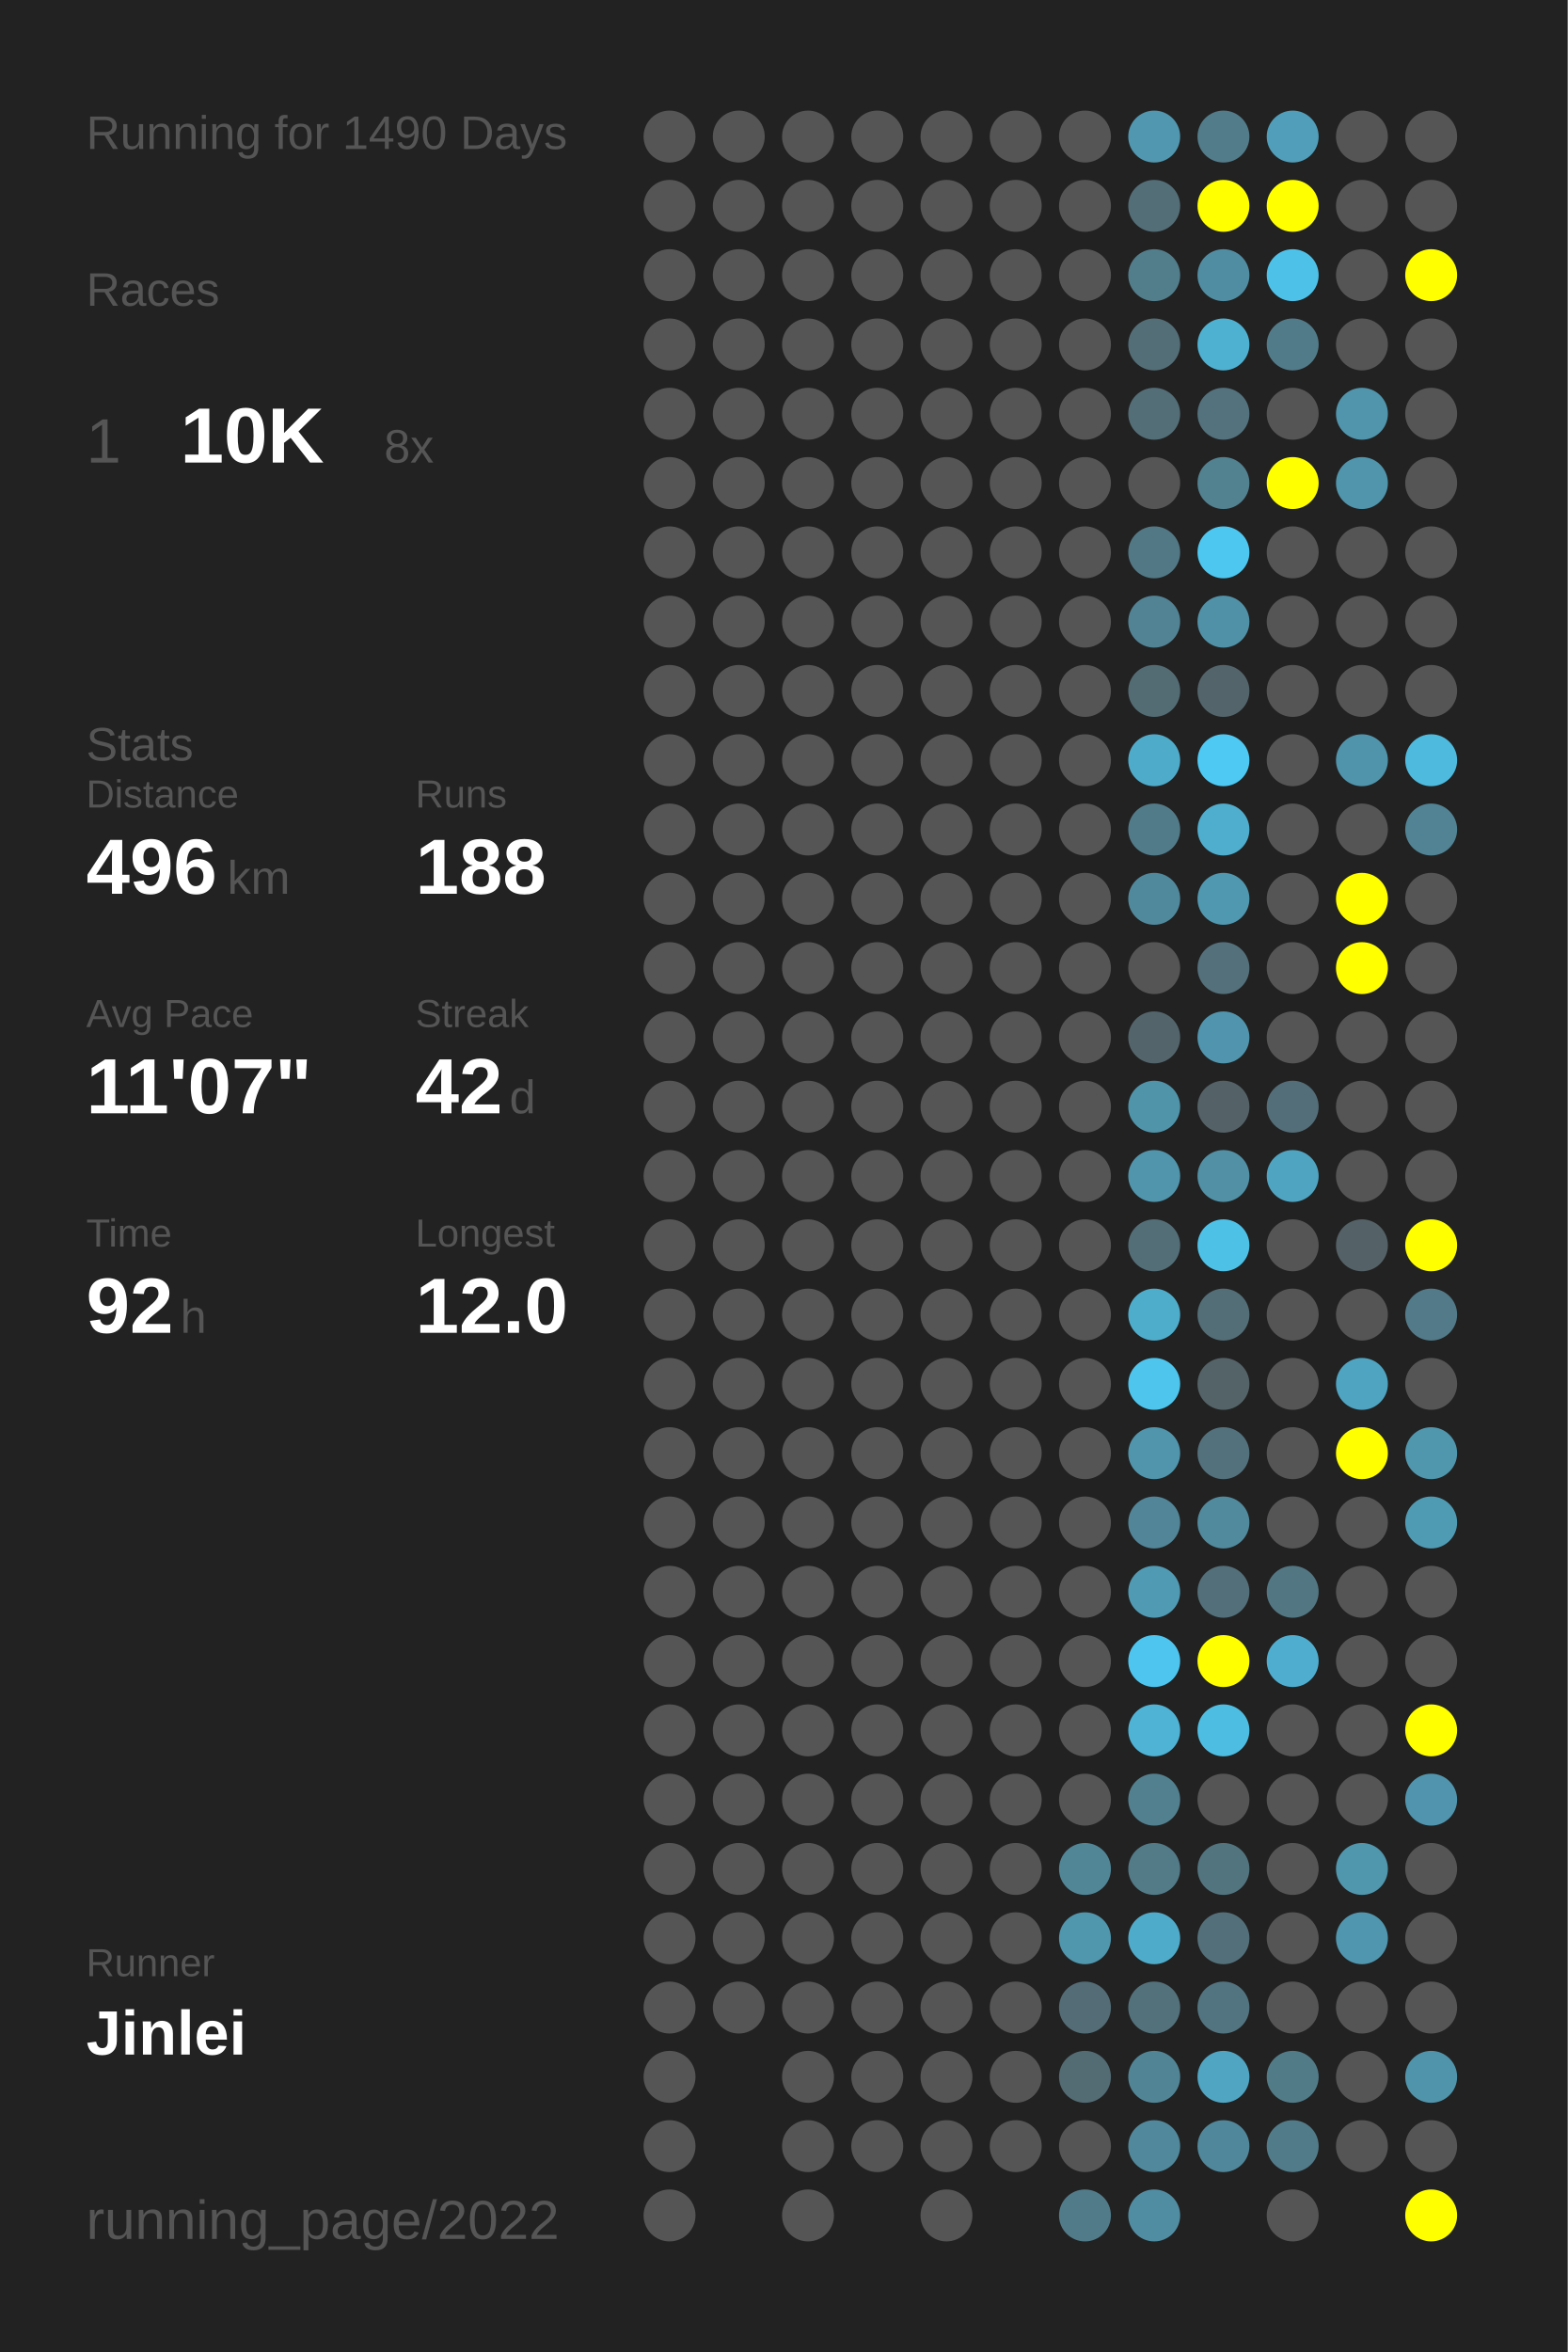
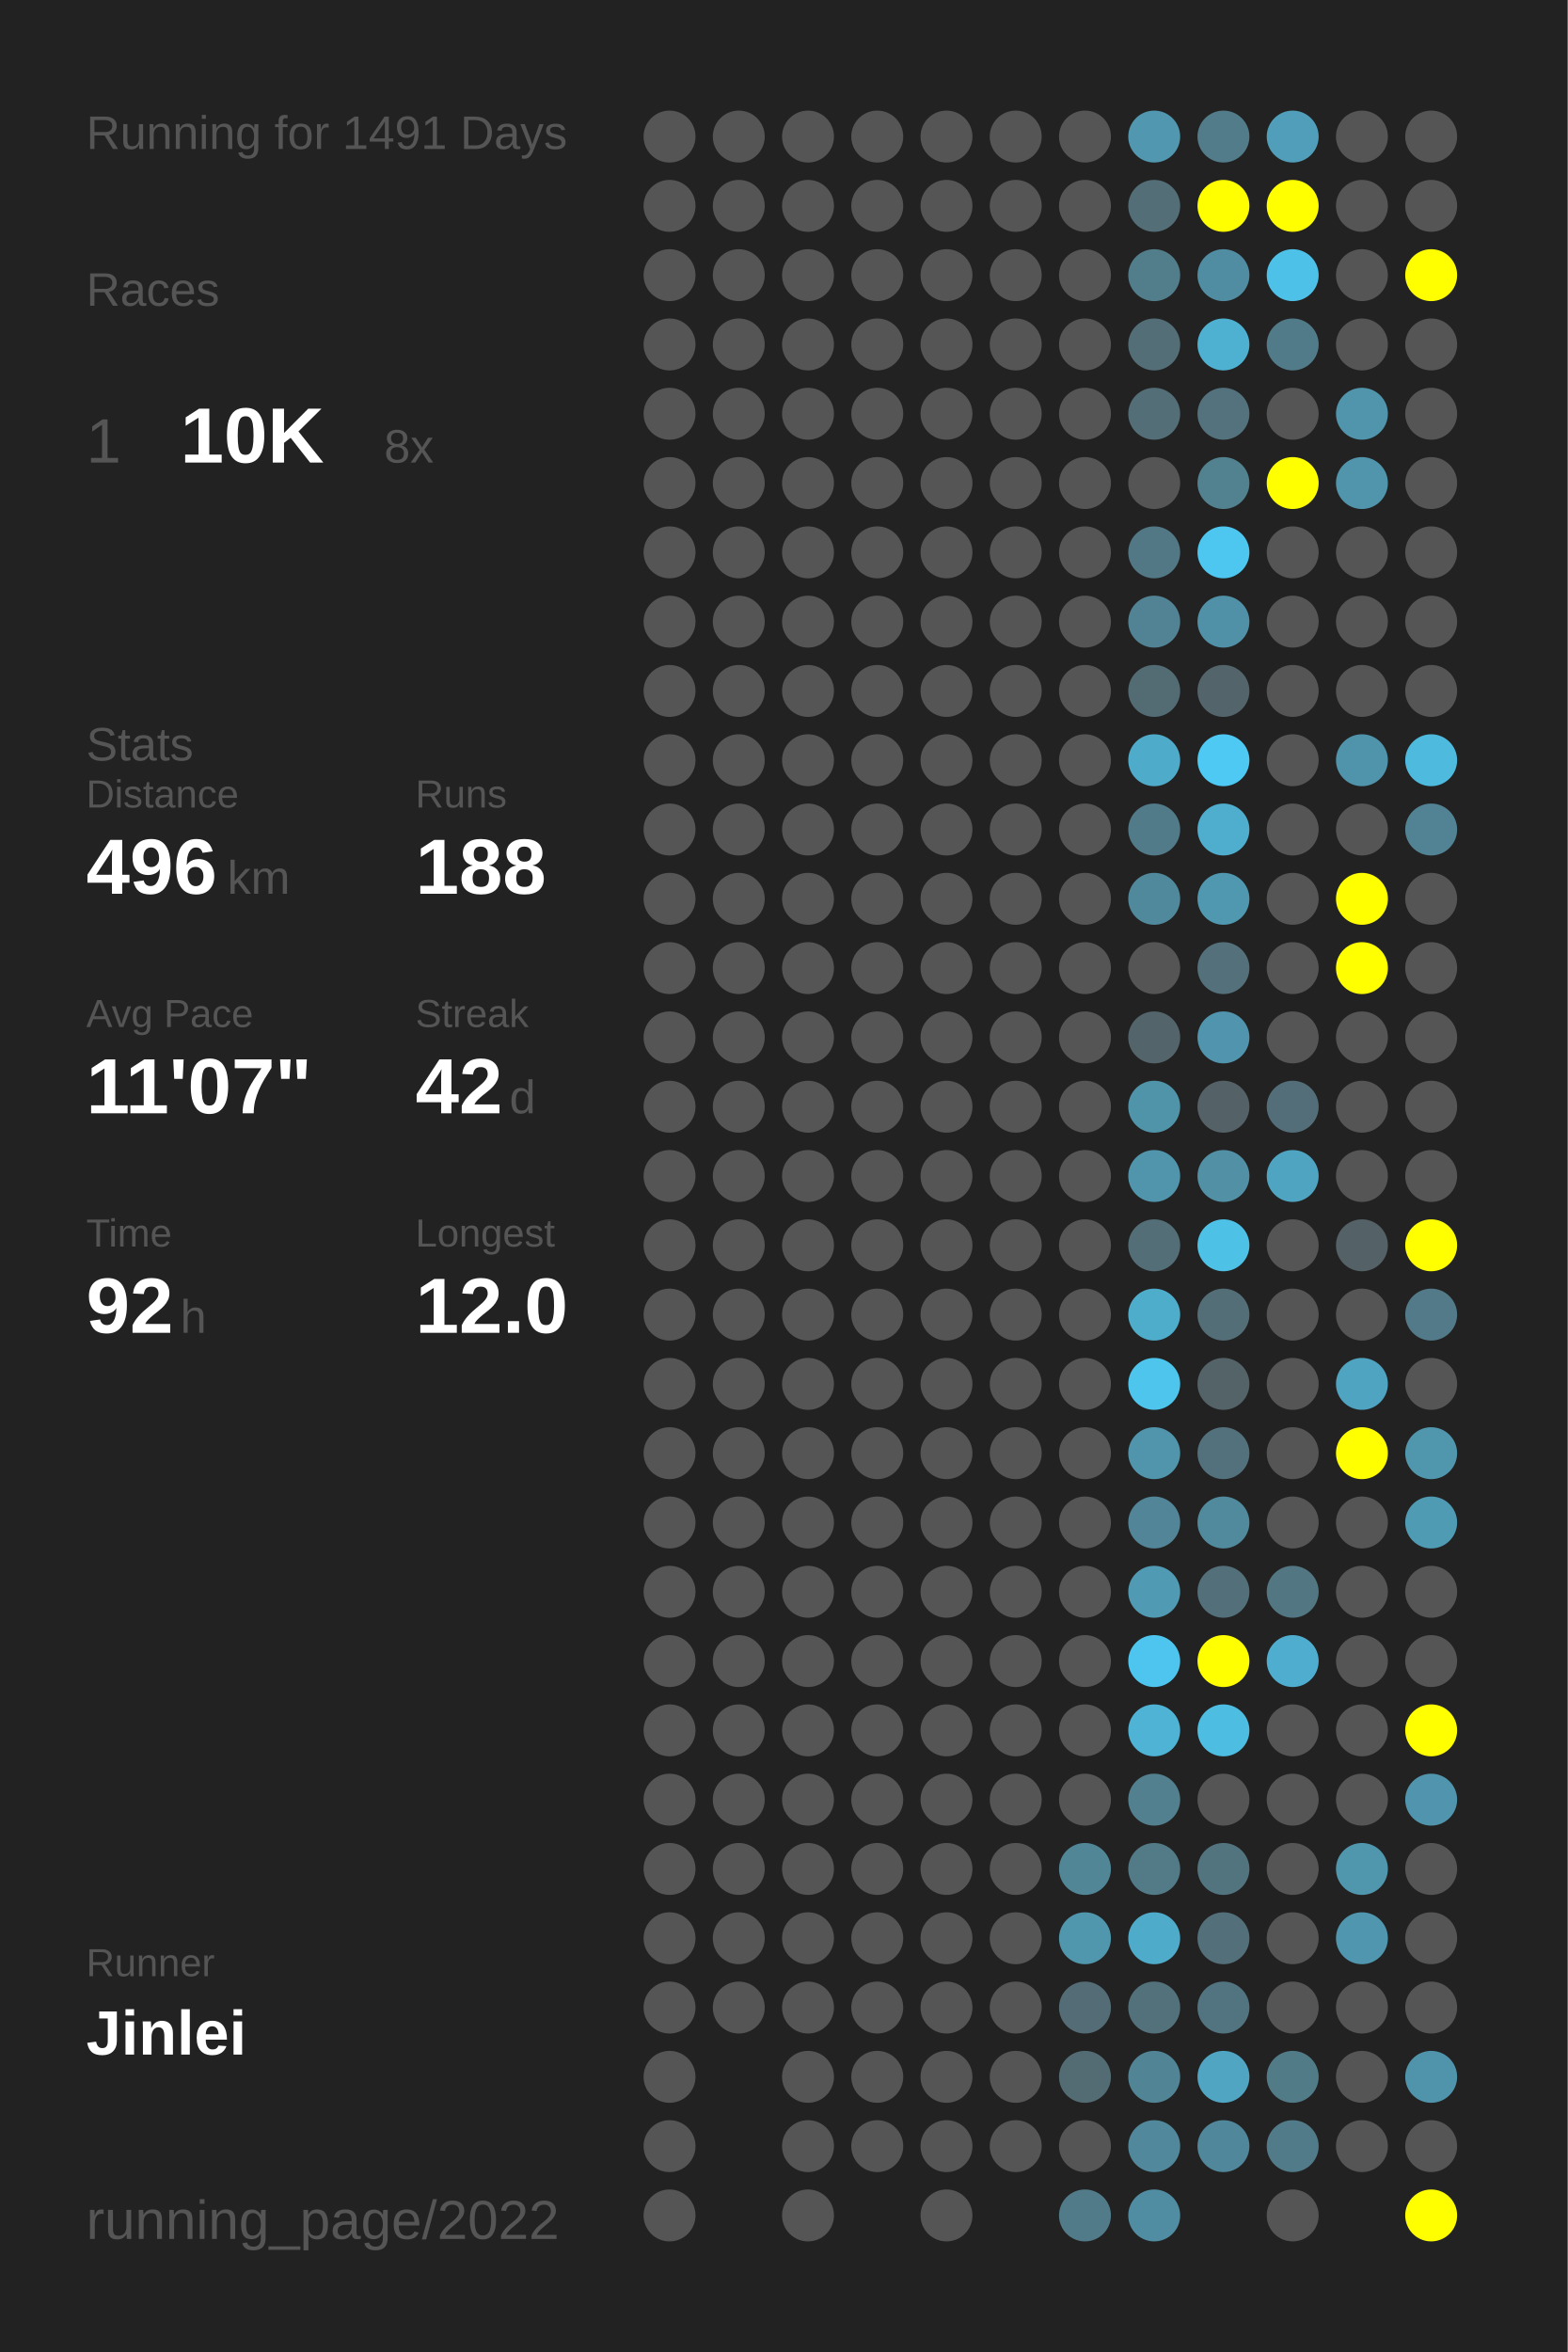
<svg xmlns="http://www.w3.org/2000/svg" baseProfile="full" height="300mm" version="1.1" viewBox="0,0,200,300" width="200mm">
  <defs />
  <rect fill="#222222" height="300" width="200" x="0" y="0" />
-   <text fill="#555555" style="font-size:6px; font-family:Arial;" x="11" y="19">Running for 1490 Days</text>
+   <text fill="#555555" style="font-size:6px; font-family:Arial;" x="11" y="19">Running for 1491 Days</text>
  <text fill="#555555" style="font-size:6px; font-family:Arial;" x="11" y="39">Races</text>
  <text fill="#555555" style="font-size:8px; font-family:Arial;" x="11" y="59">1</text>
  <text fill="#FFFFFF" style="font-size:10px; font-family:Arial; font-weight:bold;" x="23" y="59">10K</text>
  <text fill="#555555" style="font-size:6px; font-family:Arial;" x="49" y="59">8x</text>
  <text fill="#555555" style="font-size:6px; font-family:Arial;" x="11" y="97">Stats</text>
  <text fill="#555555" style="font-size:5px; font-family:Arial;" x="11" y="103">Distance</text>
  <text fill="#FFFFFF" style="font-size:10px; font-family:Arial; font-weight:bold;" x="11" y="114">496</text>
  <text fill="#555555" style="font-size:6px; font-family:Arial;" x="29" y="114">km</text>
  <text fill="#555555" style="font-size:5px; font-family:Arial;" x="53" y="103">Runs</text>
  <text fill="#FFFFFF" style="font-size:10px; font-family:Arial; font-weight:bold;" x="53" y="114">188</text>
  <text fill="#555555" style="font-size:5px; font-family:Arial;" x="11" y="131">Avg Pace</text>
  <text fill="#FFFFFF" style="font-size:10px; font-family:Arial; font-weight:bold;" x="11" y="142">11'07"</text>
  <text fill="#555555" style="font-size:5px; font-family:Arial;" x="53" y="131">Streak</text>
  <text fill="#FFFFFF" style="font-size:10px; font-family:Arial; font-weight:bold;" x="53" y="142">42</text>
  <text fill="#555555" style="font-size:6px; font-family:Arial;" x="65" y="142">d</text>
  <text fill="#555555" style="font-size:5px; font-family:Arial;" x="11" y="159">Time</text>
  <text fill="#FFFFFF" style="font-size:10px; font-family:Arial; font-weight:bold;" x="11" y="170">92</text>
  <text fill="#555555" style="font-size:6px; font-family:Arial;" x="23" y="170">h</text>
  <text fill="#555555" style="font-size:5px; font-family:Arial;" x="53" y="159">Longest</text>
  <text fill="#FFFFFF" style="font-size:10px; font-family:Arial; font-weight:bold;" x="53" y="170">12.0</text>
  <text fill="#555555" style="font-size:5px; font-family:Arial;" x="11" y="252.065">Runner</text>
  <text fill="#FFFFFF" style="font-size:8px; font-family:Arial; font-weight:bold;" x="11" y="262.065">Jinlei</text>
  <text fill="#555555" style="font-size:7px; font-family:Arial;" x="11" y="285.581">running_page/2022</text>
  <circle cx="85.417" cy="17.419" fill="#555555" r="3.312" />
  <circle cx="85.417" cy="26.258" fill="#555555" r="3.312" />
  <circle cx="85.417" cy="35.097" fill="#555555" r="3.312" />
  <circle cx="85.417" cy="43.935" fill="#555555" r="3.312" />
  <circle cx="85.417" cy="52.774" fill="#555555" r="3.312" />
  <circle cx="85.417" cy="61.613" fill="#555555" r="3.312" />
  <circle cx="85.417" cy="70.452" fill="#555555" r="3.312" />
  <circle cx="85.417" cy="79.29" fill="#555555" r="3.312" />
  <circle cx="85.417" cy="88.129" fill="#555555" r="3.312" />
  <circle cx="85.417" cy="96.968" fill="#555555" r="3.312" />
  <circle cx="85.417" cy="105.806" fill="#555555" r="3.312" />
  <circle cx="85.417" cy="114.645" fill="#555555" r="3.312" />
  <circle cx="85.417" cy="123.484" fill="#555555" r="3.312" />
  <circle cx="85.417" cy="132.323" fill="#555555" r="3.312" />
  <circle cx="85.417" cy="141.161" fill="#555555" r="3.312" />
  <circle cx="85.417" cy="150" fill="#555555" r="3.312" />
  <circle cx="85.417" cy="158.839" fill="#555555" r="3.312" />
  <circle cx="85.417" cy="167.677" fill="#555555" r="3.312" />
  <circle cx="85.417" cy="176.516" fill="#555555" r="3.312" />
  <circle cx="85.417" cy="185.355" fill="#555555" r="3.312" />
  <circle cx="85.417" cy="194.194" fill="#555555" r="3.312" />
  <circle cx="85.417" cy="203.032" fill="#555555" r="3.312" />
  <circle cx="85.417" cy="211.871" fill="#555555" r="3.312" />
  <circle cx="85.417" cy="220.71" fill="#555555" r="3.312" />
  <circle cx="85.417" cy="229.548" fill="#555555" r="3.312" />
  <circle cx="85.417" cy="238.387" fill="#555555" r="3.312" />
  <circle cx="85.417" cy="247.226" fill="#555555" r="3.312" />
  <circle cx="85.417" cy="256.065" fill="#555555" r="3.312" />
  <circle cx="85.417" cy="264.903" fill="#555555" r="3.312" />
  <circle cx="85.417" cy="273.742" fill="#555555" r="3.312" />
  <circle cx="85.417" cy="282.581" fill="#555555" r="3.312" />
  <circle cx="94.25" cy="17.419" fill="#555555" r="3.312" />
  <circle cx="94.25" cy="26.258" fill="#555555" r="3.312" />
  <circle cx="94.25" cy="35.097" fill="#555555" r="3.312" />
  <circle cx="94.25" cy="43.935" fill="#555555" r="3.312" />
  <circle cx="94.25" cy="52.774" fill="#555555" r="3.312" />
  <circle cx="94.25" cy="61.613" fill="#555555" r="3.312" />
  <circle cx="94.25" cy="70.452" fill="#555555" r="3.312" />
  <circle cx="94.25" cy="79.29" fill="#555555" r="3.312" />
  <circle cx="94.25" cy="88.129" fill="#555555" r="3.312" />
  <circle cx="94.25" cy="96.968" fill="#555555" r="3.312" />
  <circle cx="94.25" cy="105.806" fill="#555555" r="3.312" />
  <circle cx="94.25" cy="114.645" fill="#555555" r="3.312" />
  <circle cx="94.25" cy="123.484" fill="#555555" r="3.312" />
  <circle cx="94.25" cy="132.323" fill="#555555" r="3.312" />
  <circle cx="94.25" cy="141.161" fill="#555555" r="3.312" />
  <circle cx="94.25" cy="150" fill="#555555" r="3.312" />
  <circle cx="94.25" cy="158.839" fill="#555555" r="3.312" />
  <circle cx="94.25" cy="167.677" fill="#555555" r="3.312" />
  <circle cx="94.25" cy="176.516" fill="#555555" r="3.312" />
  <circle cx="94.25" cy="185.355" fill="#555555" r="3.312" />
  <circle cx="94.25" cy="194.194" fill="#555555" r="3.312" />
  <circle cx="94.25" cy="203.032" fill="#555555" r="3.312" />
  <circle cx="94.25" cy="211.871" fill="#555555" r="3.312" />
  <circle cx="94.25" cy="220.71" fill="#555555" r="3.312" />
  <circle cx="94.25" cy="229.548" fill="#555555" r="3.312" />
  <circle cx="94.25" cy="238.387" fill="#555555" r="3.312" />
  <circle cx="94.25" cy="247.226" fill="#555555" r="3.312" />
  <circle cx="94.25" cy="256.065" fill="#555555" r="3.312" />
  <circle cx="103.083" cy="17.419" fill="#555555" r="3.312" />
  <circle cx="103.083" cy="26.258" fill="#555555" r="3.312" />
  <circle cx="103.083" cy="35.097" fill="#555555" r="3.312" />
  <circle cx="103.083" cy="43.935" fill="#555555" r="3.312" />
  <circle cx="103.083" cy="52.774" fill="#555555" r="3.312" />
  <circle cx="103.083" cy="61.613" fill="#555555" r="3.312" />
  <circle cx="103.083" cy="70.452" fill="#555555" r="3.312" />
  <circle cx="103.083" cy="79.29" fill="#555555" r="3.312" />
  <circle cx="103.083" cy="88.129" fill="#555555" r="3.312" />
  <circle cx="103.083" cy="96.968" fill="#555555" r="3.312" />
  <circle cx="103.083" cy="105.806" fill="#555555" r="3.312" />
  <circle cx="103.083" cy="114.645" fill="#555555" r="3.312" />
  <circle cx="103.083" cy="123.484" fill="#555555" r="3.312" />
  <circle cx="103.083" cy="132.323" fill="#555555" r="3.312" />
  <circle cx="103.083" cy="141.161" fill="#555555" r="3.312" />
  <circle cx="103.083" cy="150" fill="#555555" r="3.312" />
  <circle cx="103.083" cy="158.839" fill="#555555" r="3.312" />
  <circle cx="103.083" cy="167.677" fill="#555555" r="3.312" />
  <circle cx="103.083" cy="176.516" fill="#555555" r="3.312" />
  <circle cx="103.083" cy="185.355" fill="#555555" r="3.312" />
  <circle cx="103.083" cy="194.194" fill="#555555" r="3.312" />
  <circle cx="103.083" cy="203.032" fill="#555555" r="3.312" />
  <circle cx="103.083" cy="211.871" fill="#555555" r="3.312" />
  <circle cx="103.083" cy="220.71" fill="#555555" r="3.312" />
  <circle cx="103.083" cy="229.548" fill="#555555" r="3.312" />
  <circle cx="103.083" cy="238.387" fill="#555555" r="3.312" />
  <circle cx="103.083" cy="247.226" fill="#555555" r="3.312" />
  <circle cx="103.083" cy="256.065" fill="#555555" r="3.312" />
  <circle cx="103.083" cy="264.903" fill="#555555" r="3.312" />
  <circle cx="103.083" cy="273.742" fill="#555555" r="3.312" />
  <circle cx="103.083" cy="282.581" fill="#555555" r="3.312" />
  <circle cx="111.917" cy="17.419" fill="#555555" r="3.312" />
  <circle cx="111.917" cy="26.258" fill="#555555" r="3.312" />
  <circle cx="111.917" cy="35.097" fill="#555555" r="3.312" />
  <circle cx="111.917" cy="43.935" fill="#555555" r="3.312" />
  <circle cx="111.917" cy="52.774" fill="#555555" r="3.312" />
  <circle cx="111.917" cy="61.613" fill="#555555" r="3.312" />
  <circle cx="111.917" cy="70.452" fill="#555555" r="3.312" />
  <circle cx="111.917" cy="79.29" fill="#555555" r="3.312" />
  <circle cx="111.917" cy="88.129" fill="#555555" r="3.312" />
  <circle cx="111.917" cy="96.968" fill="#555555" r="3.312" />
  <circle cx="111.917" cy="105.806" fill="#555555" r="3.312" />
  <circle cx="111.917" cy="114.645" fill="#555555" r="3.312" />
  <circle cx="111.917" cy="123.484" fill="#555555" r="3.312" />
  <circle cx="111.917" cy="132.323" fill="#555555" r="3.312" />
  <circle cx="111.917" cy="141.161" fill="#555555" r="3.312" />
  <circle cx="111.917" cy="150" fill="#555555" r="3.312" />
  <circle cx="111.917" cy="158.839" fill="#555555" r="3.312" />
  <circle cx="111.917" cy="167.677" fill="#555555" r="3.312" />
  <circle cx="111.917" cy="176.516" fill="#555555" r="3.312" />
  <circle cx="111.917" cy="185.355" fill="#555555" r="3.312" />
  <circle cx="111.917" cy="194.194" fill="#555555" r="3.312" />
  <circle cx="111.917" cy="203.032" fill="#555555" r="3.312" />
  <circle cx="111.917" cy="211.871" fill="#555555" r="3.312" />
  <circle cx="111.917" cy="220.71" fill="#555555" r="3.312" />
  <circle cx="111.917" cy="229.548" fill="#555555" r="3.312" />
  <circle cx="111.917" cy="238.387" fill="#555555" r="3.312" />
  <circle cx="111.917" cy="247.226" fill="#555555" r="3.312" />
  <circle cx="111.917" cy="256.065" fill="#555555" r="3.312" />
  <circle cx="111.917" cy="264.903" fill="#555555" r="3.312" />
  <circle cx="111.917" cy="273.742" fill="#555555" r="3.312" />
  <circle cx="120.75" cy="17.419" fill="#555555" r="3.312" />
  <circle cx="120.75" cy="26.258" fill="#555555" r="3.312" />
  <circle cx="120.75" cy="35.097" fill="#555555" r="3.312" />
  <circle cx="120.75" cy="43.935" fill="#555555" r="3.312" />
  <circle cx="120.75" cy="52.774" fill="#555555" r="3.312" />
  <circle cx="120.75" cy="61.613" fill="#555555" r="3.312" />
  <circle cx="120.75" cy="70.452" fill="#555555" r="3.312" />
  <circle cx="120.75" cy="79.29" fill="#555555" r="3.312" />
  <circle cx="120.75" cy="88.129" fill="#555555" r="3.312" />
  <circle cx="120.75" cy="96.968" fill="#555555" r="3.312" />
  <circle cx="120.75" cy="105.806" fill="#555555" r="3.312" />
  <circle cx="120.75" cy="114.645" fill="#555555" r="3.312" />
  <circle cx="120.75" cy="123.484" fill="#555555" r="3.312" />
  <circle cx="120.75" cy="132.323" fill="#555555" r="3.312" />
  <circle cx="120.75" cy="141.161" fill="#555555" r="3.312" />
  <circle cx="120.75" cy="150" fill="#555555" r="3.312" />
  <circle cx="120.75" cy="158.839" fill="#555555" r="3.312" />
  <circle cx="120.75" cy="167.677" fill="#555555" r="3.312" />
  <circle cx="120.75" cy="176.516" fill="#555555" r="3.312" />
  <circle cx="120.75" cy="185.355" fill="#555555" r="3.312" />
  <circle cx="120.75" cy="194.194" fill="#555555" r="3.312" />
  <circle cx="120.75" cy="203.032" fill="#555555" r="3.312" />
  <circle cx="120.75" cy="211.871" fill="#555555" r="3.312" />
  <circle cx="120.75" cy="220.71" fill="#555555" r="3.312" />
  <circle cx="120.75" cy="229.548" fill="#555555" r="3.312" />
  <circle cx="120.75" cy="238.387" fill="#555555" r="3.312" />
  <circle cx="120.75" cy="247.226" fill="#555555" r="3.312" />
  <circle cx="120.75" cy="256.065" fill="#555555" r="3.312" />
  <circle cx="120.75" cy="264.903" fill="#555555" r="3.312" />
  <circle cx="120.75" cy="273.742" fill="#555555" r="3.312" />
  <circle cx="120.75" cy="282.581" fill="#555555" r="3.312" />
  <circle cx="129.583" cy="17.419" fill="#555555" r="3.312" />
  <circle cx="129.583" cy="26.258" fill="#555555" r="3.312" />
  <circle cx="129.583" cy="35.097" fill="#555555" r="3.312" />
  <circle cx="129.583" cy="43.935" fill="#555555" r="3.312" />
  <circle cx="129.583" cy="52.774" fill="#555555" r="3.312" />
  <circle cx="129.583" cy="61.613" fill="#555555" r="3.312" />
  <circle cx="129.583" cy="70.452" fill="#555555" r="3.312" />
  <circle cx="129.583" cy="79.29" fill="#555555" r="3.312" />
  <circle cx="129.583" cy="88.129" fill="#555555" r="3.312" />
  <circle cx="129.583" cy="96.968" fill="#555555" r="3.312" />
  <circle cx="129.583" cy="105.806" fill="#555555" r="3.312" />
  <circle cx="129.583" cy="114.645" fill="#555555" r="3.312" />
  <circle cx="129.583" cy="123.484" fill="#555555" r="3.312" />
  <circle cx="129.583" cy="132.323" fill="#555555" r="3.312" />
  <circle cx="129.583" cy="141.161" fill="#555555" r="3.312" />
  <circle cx="129.583" cy="150" fill="#555555" r="3.312" />
  <circle cx="129.583" cy="158.839" fill="#555555" r="3.312" />
  <circle cx="129.583" cy="167.677" fill="#555555" r="3.312" />
  <circle cx="129.583" cy="176.516" fill="#555555" r="3.312" />
  <circle cx="129.583" cy="185.355" fill="#555555" r="3.312" />
  <circle cx="129.583" cy="194.194" fill="#555555" r="3.312" />
  <circle cx="129.583" cy="203.032" fill="#555555" r="3.312" />
  <circle cx="129.583" cy="211.871" fill="#555555" r="3.312" />
  <circle cx="129.583" cy="220.71" fill="#555555" r="3.312" />
  <circle cx="129.583" cy="229.548" fill="#555555" r="3.312" />
  <circle cx="129.583" cy="238.387" fill="#555555" r="3.312" />
  <circle cx="129.583" cy="247.226" fill="#555555" r="3.312" />
  <circle cx="129.583" cy="256.065" fill="#555555" r="3.312" />
  <circle cx="129.583" cy="264.903" fill="#555555" r="3.312" />
  <circle cx="129.583" cy="273.742" fill="#555555" r="3.312" />
  <circle cx="138.417" cy="17.419" fill="#555555" r="3.312" />
  <circle cx="138.417" cy="26.258" fill="#555555" r="3.312" />
  <circle cx="138.417" cy="35.097" fill="#555555" r="3.312" />
  <circle cx="138.417" cy="43.935" fill="#555555" r="3.312" />
  <circle cx="138.417" cy="52.774" fill="#555555" r="3.312" />
  <circle cx="138.417" cy="61.613" fill="#555555" r="3.312" />
  <circle cx="138.417" cy="70.452" fill="#555555" r="3.312" />
  <circle cx="138.417" cy="79.29" fill="#555555" r="3.312" />
  <circle cx="138.417" cy="88.129" fill="#555555" r="3.312" />
  <circle cx="138.417" cy="96.968" fill="#555555" r="3.312" />
  <circle cx="138.417" cy="105.806" fill="#555555" r="3.312" />
  <circle cx="138.417" cy="114.645" fill="#555555" r="3.312" />
  <circle cx="138.417" cy="123.484" fill="#555555" r="3.312" />
  <circle cx="138.417" cy="132.323" fill="#555555" r="3.312" />
  <circle cx="138.417" cy="141.161" fill="#555555" r="3.312" />
  <circle cx="138.417" cy="150" fill="#555555" r="3.312" />
  <circle cx="138.417" cy="158.839" fill="#555555" r="3.312" />
  <circle cx="138.417" cy="167.677" fill="#555555" r="3.312" />
  <circle cx="138.417" cy="176.516" fill="#555555" r="3.312" />
  <circle cx="138.417" cy="185.355" fill="#555555" r="3.312" />
  <circle cx="138.417" cy="194.194" fill="#555555" r="3.312" />
  <circle cx="138.417" cy="203.032" fill="#555555" r="3.312" />
  <circle cx="138.417" cy="211.871" fill="#555555" r="3.312" />
  <circle cx="138.417" cy="220.71" fill="#555555" r="3.312" />
  <circle cx="138.417" cy="229.548" fill="#555555" r="3.312" />
  <circle cx="138.417" cy="238.387" fill="#518697" r="3.312" />
  <circle cx="138.417" cy="247.226" fill="#5096ad" r="3.312" />
  <circle cx="138.417" cy="256.065" fill="#536c75" r="3.312" />
  <circle cx="138.417" cy="264.903" fill="#536b73" r="3.312" />
  <circle cx="138.417" cy="273.742" fill="#555555" r="3.312" />
  <circle cx="138.417" cy="282.581" fill="#527b89" r="3.312" />
  <circle cx="147.25" cy="17.419" fill="#5097af" r="3.312" />
  <circle cx="147.25" cy="26.258" fill="#536e77" r="3.312" />
  <circle cx="147.25" cy="35.097" fill="#527d8b" r="3.312" />
  <circle cx="147.25" cy="43.935" fill="#536e77" r="3.312" />
  <circle cx="147.25" cy="52.774" fill="#536e77" r="3.312" />
  <circle cx="147.25" cy="61.613" fill="#555555" r="3.312" />
  <circle cx="147.25" cy="70.452" fill="#527885" r="3.312" />
  <circle cx="147.25" cy="79.29" fill="#528394" r="3.312" />
  <circle cx="147.25" cy="88.129" fill="#536c74" r="3.312" />
  <circle cx="147.25" cy="96.968" fill="#4fabca" r="3.312" />
  <circle cx="147.25" cy="105.806" fill="#527b89" r="3.312" />
  <circle cx="147.25" cy="114.645" fill="#51899c" r="3.312" />
  <circle cx="147.25" cy="123.484" fill="#555555" r="3.312" />
  <circle cx="147.25" cy="132.323" fill="#53656b" r="3.312" />
  <circle cx="147.25" cy="141.161" fill="#5094aa" r="3.312" />
  <circle cx="147.25" cy="150" fill="#5095ac" r="3.312" />
  <circle cx="147.25" cy="158.839" fill="#536e77" r="3.312" />
  <circle cx="147.25" cy="167.677" fill="#4fadcc" r="3.312" />
  <circle cx="147.25" cy="176.516" fill="#4dc5ed" r="3.312" />
  <circle cx="147.25" cy="185.355" fill="#5095ac" r="3.312" />
  <circle cx="147.25" cy="194.194" fill="#518597" r="3.312" />
  <circle cx="147.25" cy="203.032" fill="#509ab3" r="3.312" />
  <circle cx="147.25" cy="211.871" fill="#4dc5ee" r="3.312" />
  <circle cx="147.25" cy="220.71" fill="#4eb3d5" r="3.312" />
  <circle cx="147.25" cy="229.548" fill="#52808f" r="3.312" />
  <circle cx="147.25" cy="238.387" fill="#527a87" r="3.312" />
  <circle cx="147.25" cy="247.226" fill="#4fabca" r="3.312" />
  <circle cx="147.25" cy="256.065" fill="#53717b" r="3.312" />
  <circle cx="147.25" cy="264.903" fill="#518596" r="3.312" />
  <circle cx="147.25" cy="273.742" fill="#51889b" r="3.312" />
  <circle cx="147.25" cy="282.581" fill="#518da2" r="3.312" />
  <circle cx="156.083" cy="17.419" fill="#527c8a" r="3.312" />
  <circle cx="156.083" cy="26.258" fill="#FFFF00" r="3.312" />
  <circle cx="156.083" cy="35.097" fill="#518da2" r="3.312" />
  <circle cx="156.083" cy="43.935" fill="#4fb1d2" r="3.312" />
  <circle cx="156.083" cy="52.774" fill="#53727d" r="3.312" />
  <circle cx="156.083" cy="61.613" fill="#528190" r="3.312" />
  <circle cx="156.083" cy="70.452" fill="#4dc7f0" r="3.312" />
  <circle cx="156.083" cy="79.29" fill="#5191a7" r="3.312" />
  <circle cx="156.083" cy="88.129" fill="#53656b" r="3.312" />
  <circle cx="156.083" cy="96.968" fill="#4dc9f3" r="3.312" />
  <circle cx="156.083" cy="105.806" fill="#4fadcd" r="3.312" />
  <circle cx="156.083" cy="114.645" fill="#5098b0" r="3.312" />
  <circle cx="156.083" cy="123.484" fill="#53707b" r="3.312" />
  <circle cx="156.083" cy="132.323" fill="#5095ad" r="3.312" />
  <circle cx="156.083" cy="141.161" fill="#546267" r="3.312" />
  <circle cx="156.083" cy="150" fill="#5190a5" r="3.312" />
  <circle cx="156.083" cy="158.839" fill="#4ec1e7" r="3.312" />
  <circle cx="156.083" cy="167.677" fill="#536e77" r="3.312" />
  <circle cx="156.083" cy="176.516" fill="#546368" r="3.312" />
  <circle cx="156.083" cy="185.355" fill="#53717c" r="3.312" />
  <circle cx="156.083" cy="194.194" fill="#518a9d" r="3.312" />
  <circle cx="156.083" cy="203.032" fill="#536f79" r="3.312" />
  <circle cx="156.083" cy="211.871" fill="#FFFF00" r="3.312" />
  <circle cx="156.083" cy="220.71" fill="#4ebde2" r="3.312" />
  <circle cx="156.083" cy="229.548" fill="#555555" r="3.312" />
  <circle cx="156.083" cy="238.387" fill="#52747f" r="3.312" />
  <circle cx="156.083" cy="247.226" fill="#53707a" r="3.312" />
  <circle cx="156.083" cy="256.065" fill="#527480" r="3.312" />
  <circle cx="156.083" cy="264.903" fill="#4fa5c2" r="3.312" />
  <circle cx="156.083" cy="273.742" fill="#51879a" r="3.312" />
  <circle cx="164.917" cy="17.419" fill="#509eb9" r="3.312" />
  <circle cx="164.917" cy="26.258" fill="#FFFF00" r="3.312" />
  <circle cx="164.917" cy="35.097" fill="#4ec1e8" r="3.312" />
  <circle cx="164.917" cy="43.935" fill="#527b89" r="3.312" />
  <circle cx="164.917" cy="52.774" fill="#555555" r="3.312" />
  <circle cx="164.917" cy="61.613" fill="#FFFF00" r="3.312" />
  <circle cx="164.917" cy="70.452" fill="#555555" r="3.312" />
  <circle cx="164.917" cy="79.29" fill="#555555" r="3.312" />
  <circle cx="164.917" cy="88.129" fill="#555555" r="3.312" />
  <circle cx="164.917" cy="96.968" fill="#555555" r="3.312" />
  <circle cx="164.917" cy="105.806" fill="#555555" r="3.312" />
  <circle cx="164.917" cy="114.645" fill="#555555" r="3.312" />
  <circle cx="164.917" cy="123.484" fill="#555555" r="3.312" />
  <circle cx="164.917" cy="132.323" fill="#555555" r="3.312" />
  <circle cx="164.917" cy="141.161" fill="#536e78" r="3.312" />
  <circle cx="164.917" cy="150" fill="#4fa4c1" r="3.312" />
  <circle cx="164.917" cy="158.839" fill="#555555" r="3.312" />
  <circle cx="164.917" cy="167.677" fill="#555555" r="3.312" />
  <circle cx="164.917" cy="176.516" fill="#555555" r="3.312" />
  <circle cx="164.917" cy="185.355" fill="#555555" r="3.312" />
  <circle cx="164.917" cy="194.194" fill="#555555" r="3.312" />
  <circle cx="164.917" cy="203.032" fill="#527682" r="3.312" />
  <circle cx="164.917" cy="211.871" fill="#4faecf" r="3.312" />
  <circle cx="164.917" cy="220.71" fill="#555555" r="3.312" />
  <circle cx="164.917" cy="229.548" fill="#555555" r="3.312" />
  <circle cx="164.917" cy="238.387" fill="#555555" r="3.312" />
  <circle cx="164.917" cy="247.226" fill="#555555" r="3.312" />
  <circle cx="164.917" cy="256.065" fill="#555555" r="3.312" />
  <circle cx="164.917" cy="264.903" fill="#527b88" r="3.312" />
  <circle cx="164.917" cy="273.742" fill="#527b89" r="3.312" />
  <circle cx="164.917" cy="282.581" fill="#555555" r="3.312" />
  <circle cx="173.75" cy="17.419" fill="#555555" r="3.312" />
  <circle cx="173.75" cy="26.258" fill="#555555" r="3.312" />
  <circle cx="173.75" cy="35.097" fill="#555555" r="3.312" />
  <circle cx="173.75" cy="43.935" fill="#555555" r="3.312" />
  <circle cx="173.75" cy="52.774" fill="#5095ac" r="3.312" />
  <circle cx="173.75" cy="61.613" fill="#5095ac" r="3.312" />
  <circle cx="173.75" cy="70.452" fill="#555555" r="3.312" />
  <circle cx="173.75" cy="79.29" fill="#555555" r="3.312" />
  <circle cx="173.75" cy="88.129" fill="#555555" r="3.312" />
  <circle cx="173.75" cy="96.968" fill="#5094ab" r="3.312" />
  <circle cx="173.75" cy="105.806" fill="#555555" r="3.312" />
  <circle cx="173.75" cy="114.645" fill="#FFFF00" r="3.312" />
  <circle cx="173.75" cy="123.484" fill="#FFFF00" r="3.312" />
  <circle cx="173.75" cy="132.323" fill="#555555" r="3.312" />
  <circle cx="173.75" cy="141.161" fill="#555555" r="3.312" />
  <circle cx="173.75" cy="150" fill="#555555" r="3.312" />
  <circle cx="173.75" cy="158.839" fill="#546166" r="3.312" />
  <circle cx="173.75" cy="167.677" fill="#555555" r="3.312" />
  <circle cx="173.75" cy="176.516" fill="#4fa4c1" r="3.312" />
  <circle cx="173.75" cy="185.355" fill="#FFFF00" r="3.312" />
  <circle cx="173.75" cy="194.194" fill="#555555" r="3.312" />
  <circle cx="173.75" cy="203.032" fill="#555555" r="3.312" />
  <circle cx="173.75" cy="211.871" fill="#555555" r="3.312" />
  <circle cx="173.75" cy="220.71" fill="#555555" r="3.312" />
  <circle cx="173.75" cy="229.548" fill="#555555" r="3.312" />
  <circle cx="173.75" cy="238.387" fill="#5096ad" r="3.312" />
  <circle cx="173.75" cy="247.226" fill="#5096ae" r="3.312" />
  <circle cx="173.75" cy="256.065" fill="#555555" r="3.312" />
  <circle cx="173.75" cy="264.903" fill="#555555" r="3.312" />
  <circle cx="173.75" cy="273.742" fill="#555555" r="3.312" />
  <circle cx="182.583" cy="17.419" fill="#555555" r="3.312" />
  <circle cx="182.583" cy="26.258" fill="#555555" r="3.312" />
  <circle cx="182.583" cy="35.097" fill="#FFFF00" r="3.312" />
  <circle cx="182.583" cy="43.935" fill="#555555" r="3.312" />
  <circle cx="182.583" cy="52.774" fill="#555555" r="3.312" />
  <circle cx="182.583" cy="61.613" fill="#555555" r="3.312" />
  <circle cx="182.583" cy="70.452" fill="#555555" r="3.312" />
  <circle cx="182.583" cy="79.29" fill="#555555" r="3.312" />
  <circle cx="182.583" cy="88.129" fill="#555555" r="3.312" />
  <circle cx="182.583" cy="96.968" fill="#4ebade" r="3.312" />
  <circle cx="182.583" cy="105.806" fill="#518394" r="3.312" />
  <circle cx="182.583" cy="114.645" fill="#555555" r="3.312" />
  <circle cx="182.583" cy="123.484" fill="#555555" r="3.312" />
  <circle cx="182.583" cy="132.323" fill="#555555" r="3.312" />
  <circle cx="182.583" cy="141.161" fill="#555555" r="3.312" />
  <circle cx="182.583" cy="150" fill="#555555" r="3.312" />
  <circle cx="182.583" cy="158.839" fill="#FFFF00" r="3.312" />
  <circle cx="182.583" cy="167.677" fill="#527a88" r="3.312" />
  <circle cx="182.583" cy="176.516" fill="#555555" r="3.312" />
  <circle cx="182.583" cy="185.355" fill="#5096ad" r="3.312" />
  <circle cx="182.583" cy="194.194" fill="#509bb4" r="3.312" />
  <circle cx="182.583" cy="203.032" fill="#555555" r="3.312" />
  <circle cx="182.583" cy="211.871" fill="#555555" r="3.312" />
  <circle cx="182.583" cy="220.71" fill="#FFFF00" r="3.312" />
  <circle cx="182.583" cy="229.548" fill="#5095ad" r="3.312" />
  <circle cx="182.583" cy="238.387" fill="#555555" r="3.312" />
  <circle cx="182.583" cy="247.226" fill="#555555" r="3.312" />
  <circle cx="182.583" cy="256.065" fill="#555555" r="3.312" />
  <circle cx="182.583" cy="264.903" fill="#5094ab" r="3.312" />
  <circle cx="182.583" cy="273.742" fill="#555555" r="3.312" />
  <circle cx="182.583" cy="282.581" fill="#FFFF00" r="3.312" />
</svg>
